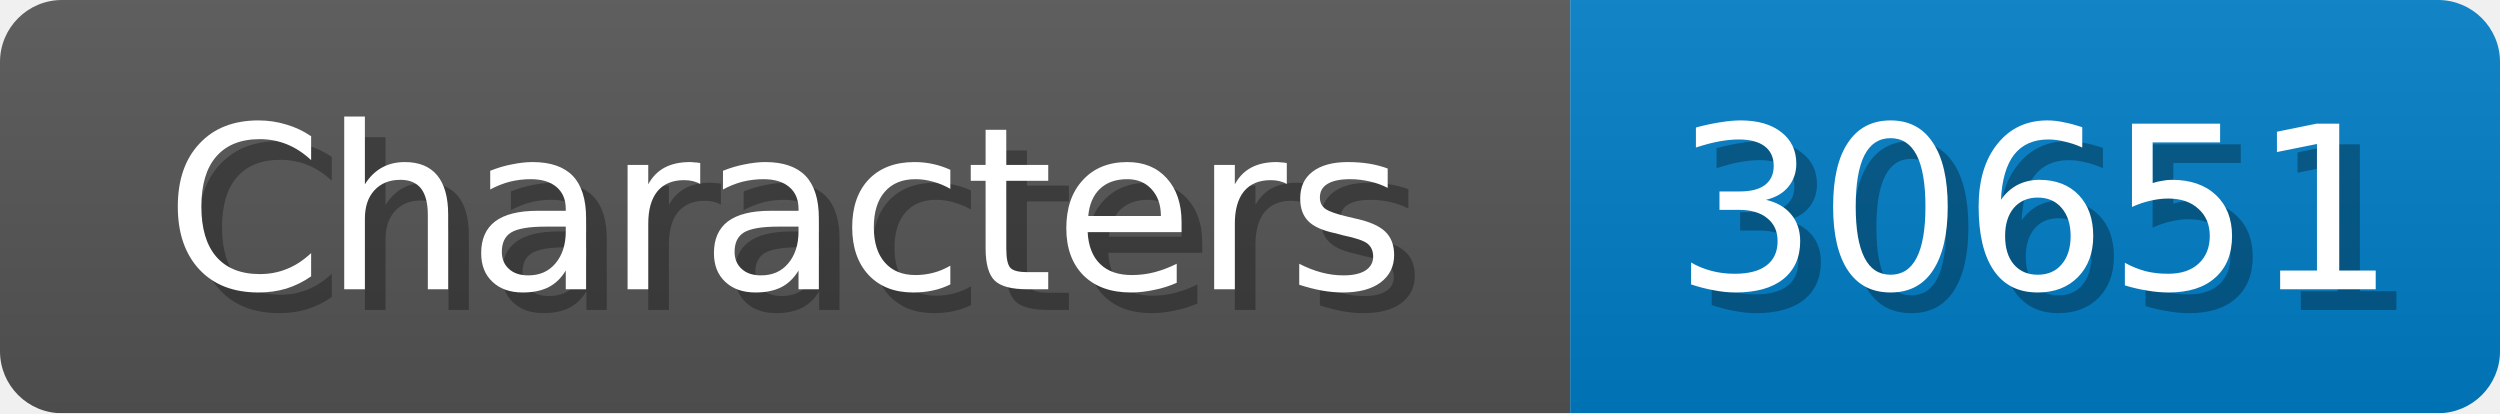
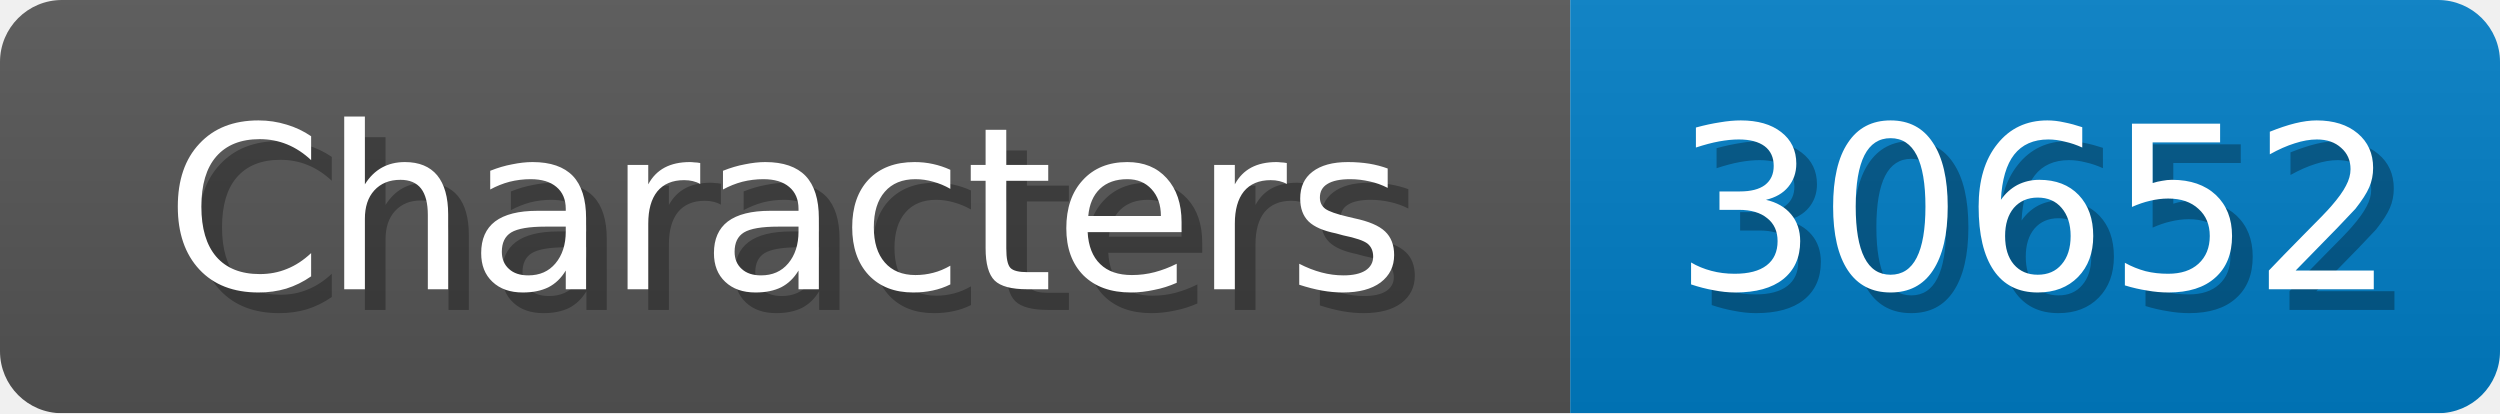
<svg xmlns="http://www.w3.org/2000/svg" width="121" height="20">
  <linearGradient id="b" x2="0" y2="100%">
    <stop offset="0" stop-color="#bbb" stop-opacity=".1" />
    <stop offset="1" stop-opacity=".1" />
  </linearGradient>
  <mask id="anybadge_1">
    <rect width="121" height="20" rx="3" fill="#fff" />
  </mask>
  <g mask="url(#anybadge_1)">
    <path fill="#555" d="M0 0h76v20H0z" />
    <path fill="#007ec6" d="M76 0h45v20H76z" />
    <path fill="url(#b)" d="M0 0h121v20H0z" />
  </g>
  <g fill="#fff" text-anchor="middle" font-family="DejaVu Sans,Verdana,Geneva,sans-serif" font-size="11">
    <text x="39.0" y="15" fill="#010101" fill-opacity=".3">Characters</text>
    <text x="38.0" y="14">Characters</text>
  </g>
  <g fill="#fff" text-anchor="middle" font-family="DejaVu Sans,Verdana,Geneva,sans-serif" font-size="11">
-     <text x="99.5" y="15" fill="#010101" fill-opacity=".3">30651</text>
-     <text x="98.5" y="14">30651</text>
+     <text x="99.5" y="15" fill="#010101" fill-opacity=".3">30652</text>
+     <text x="98.5" y="14">30652</text>
  </g>
</svg>
